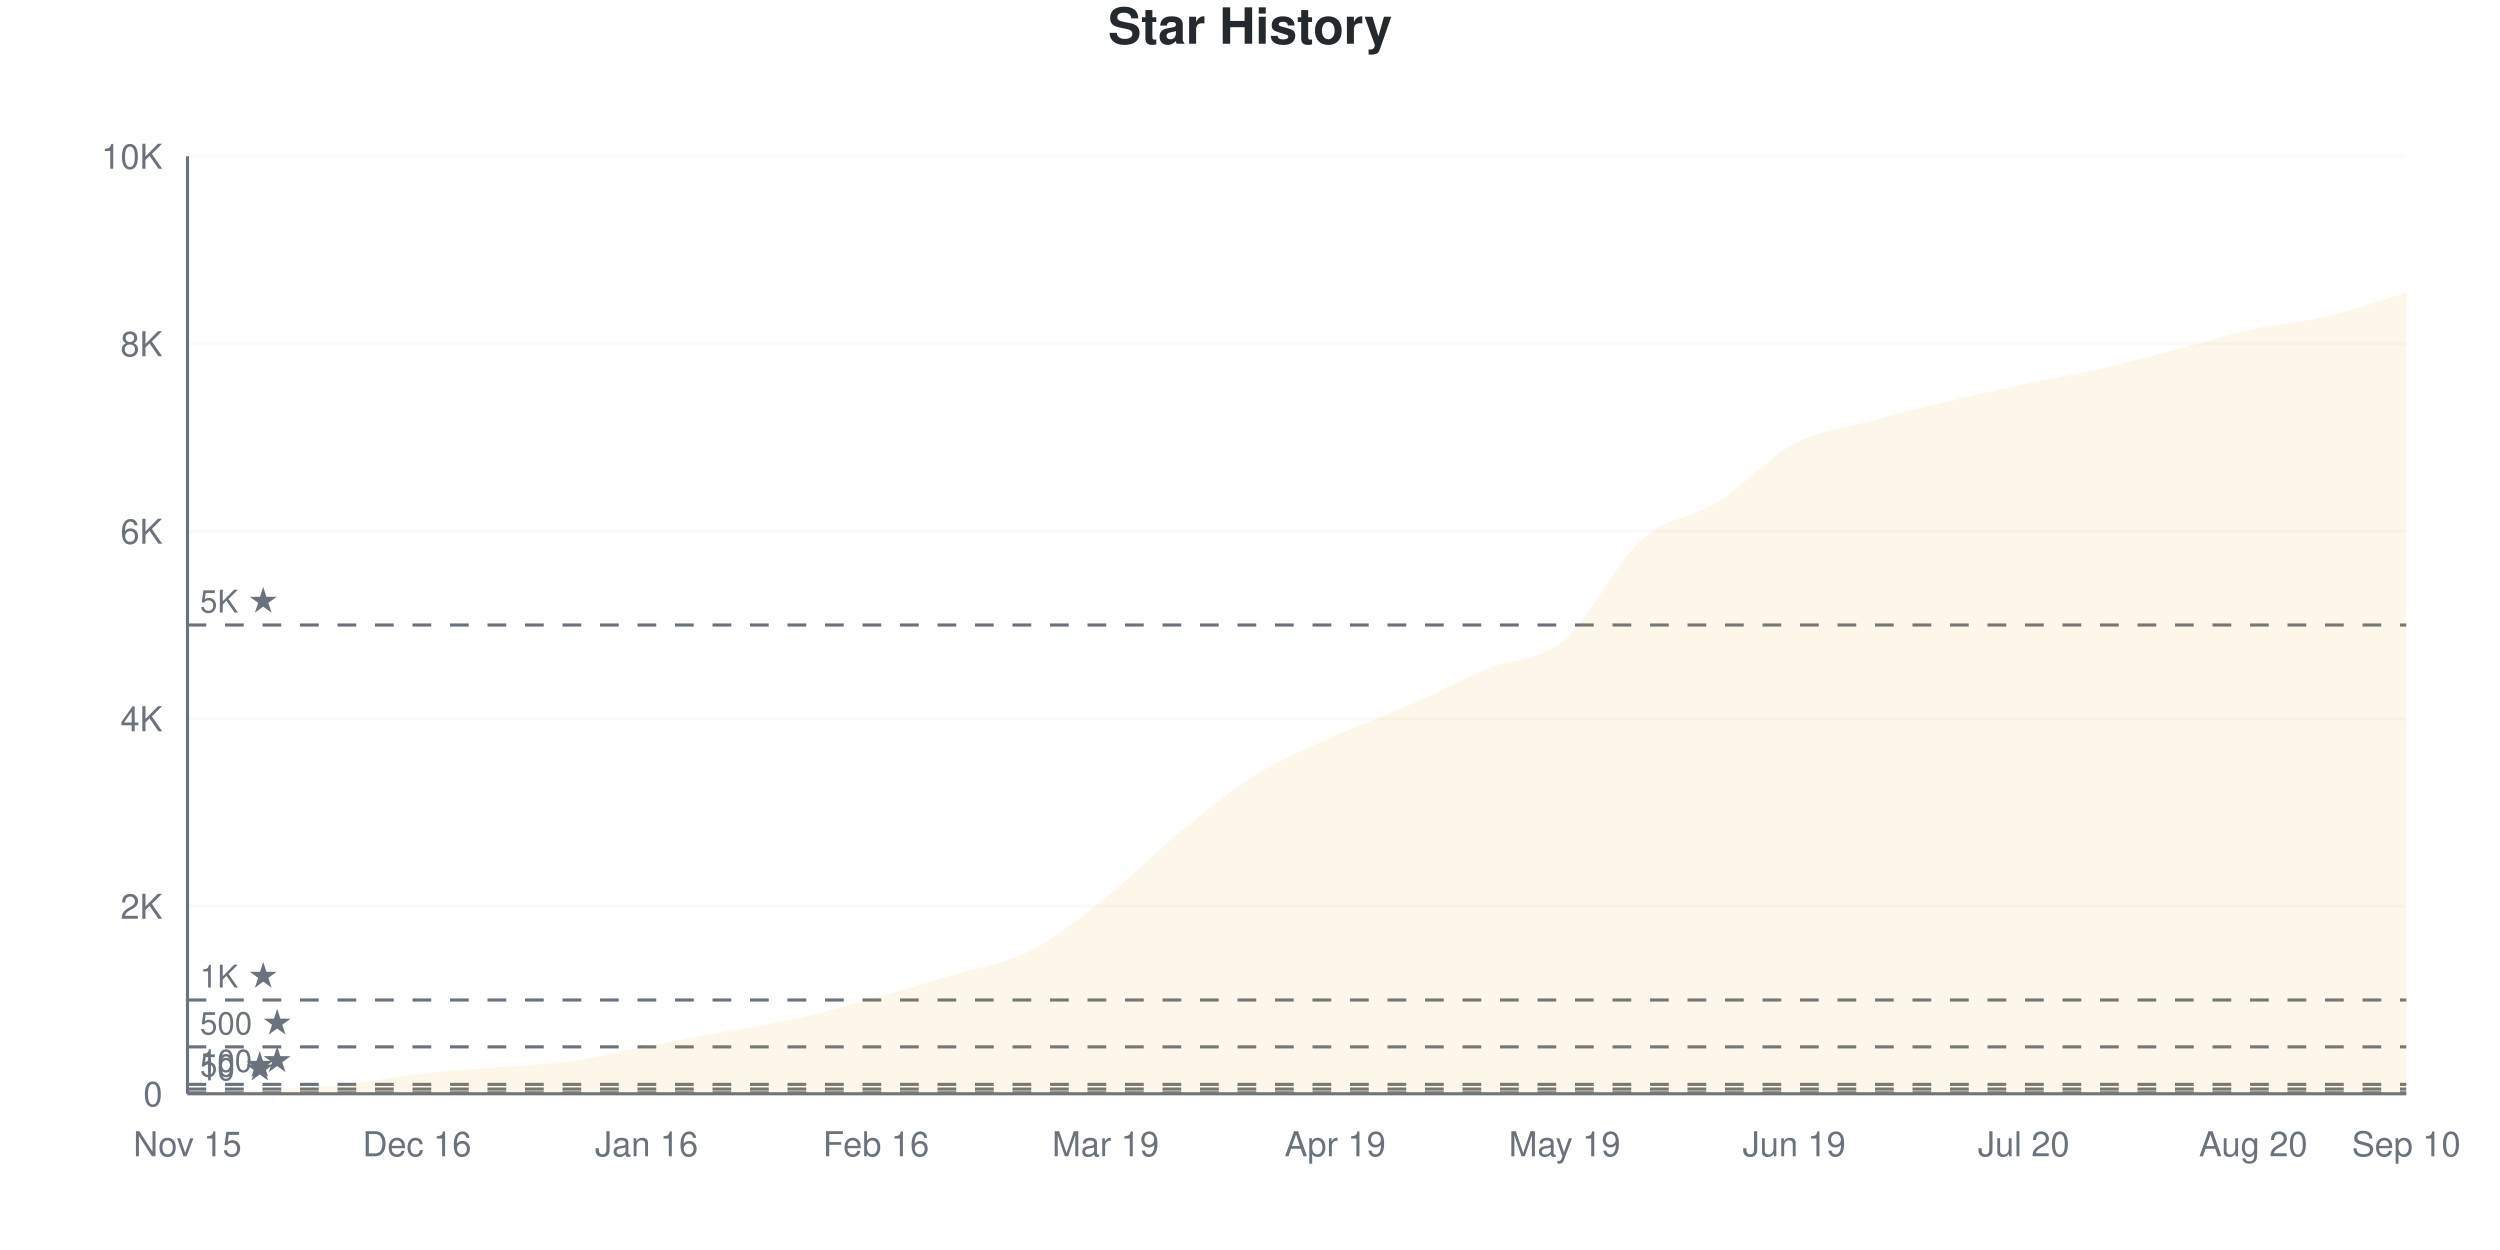
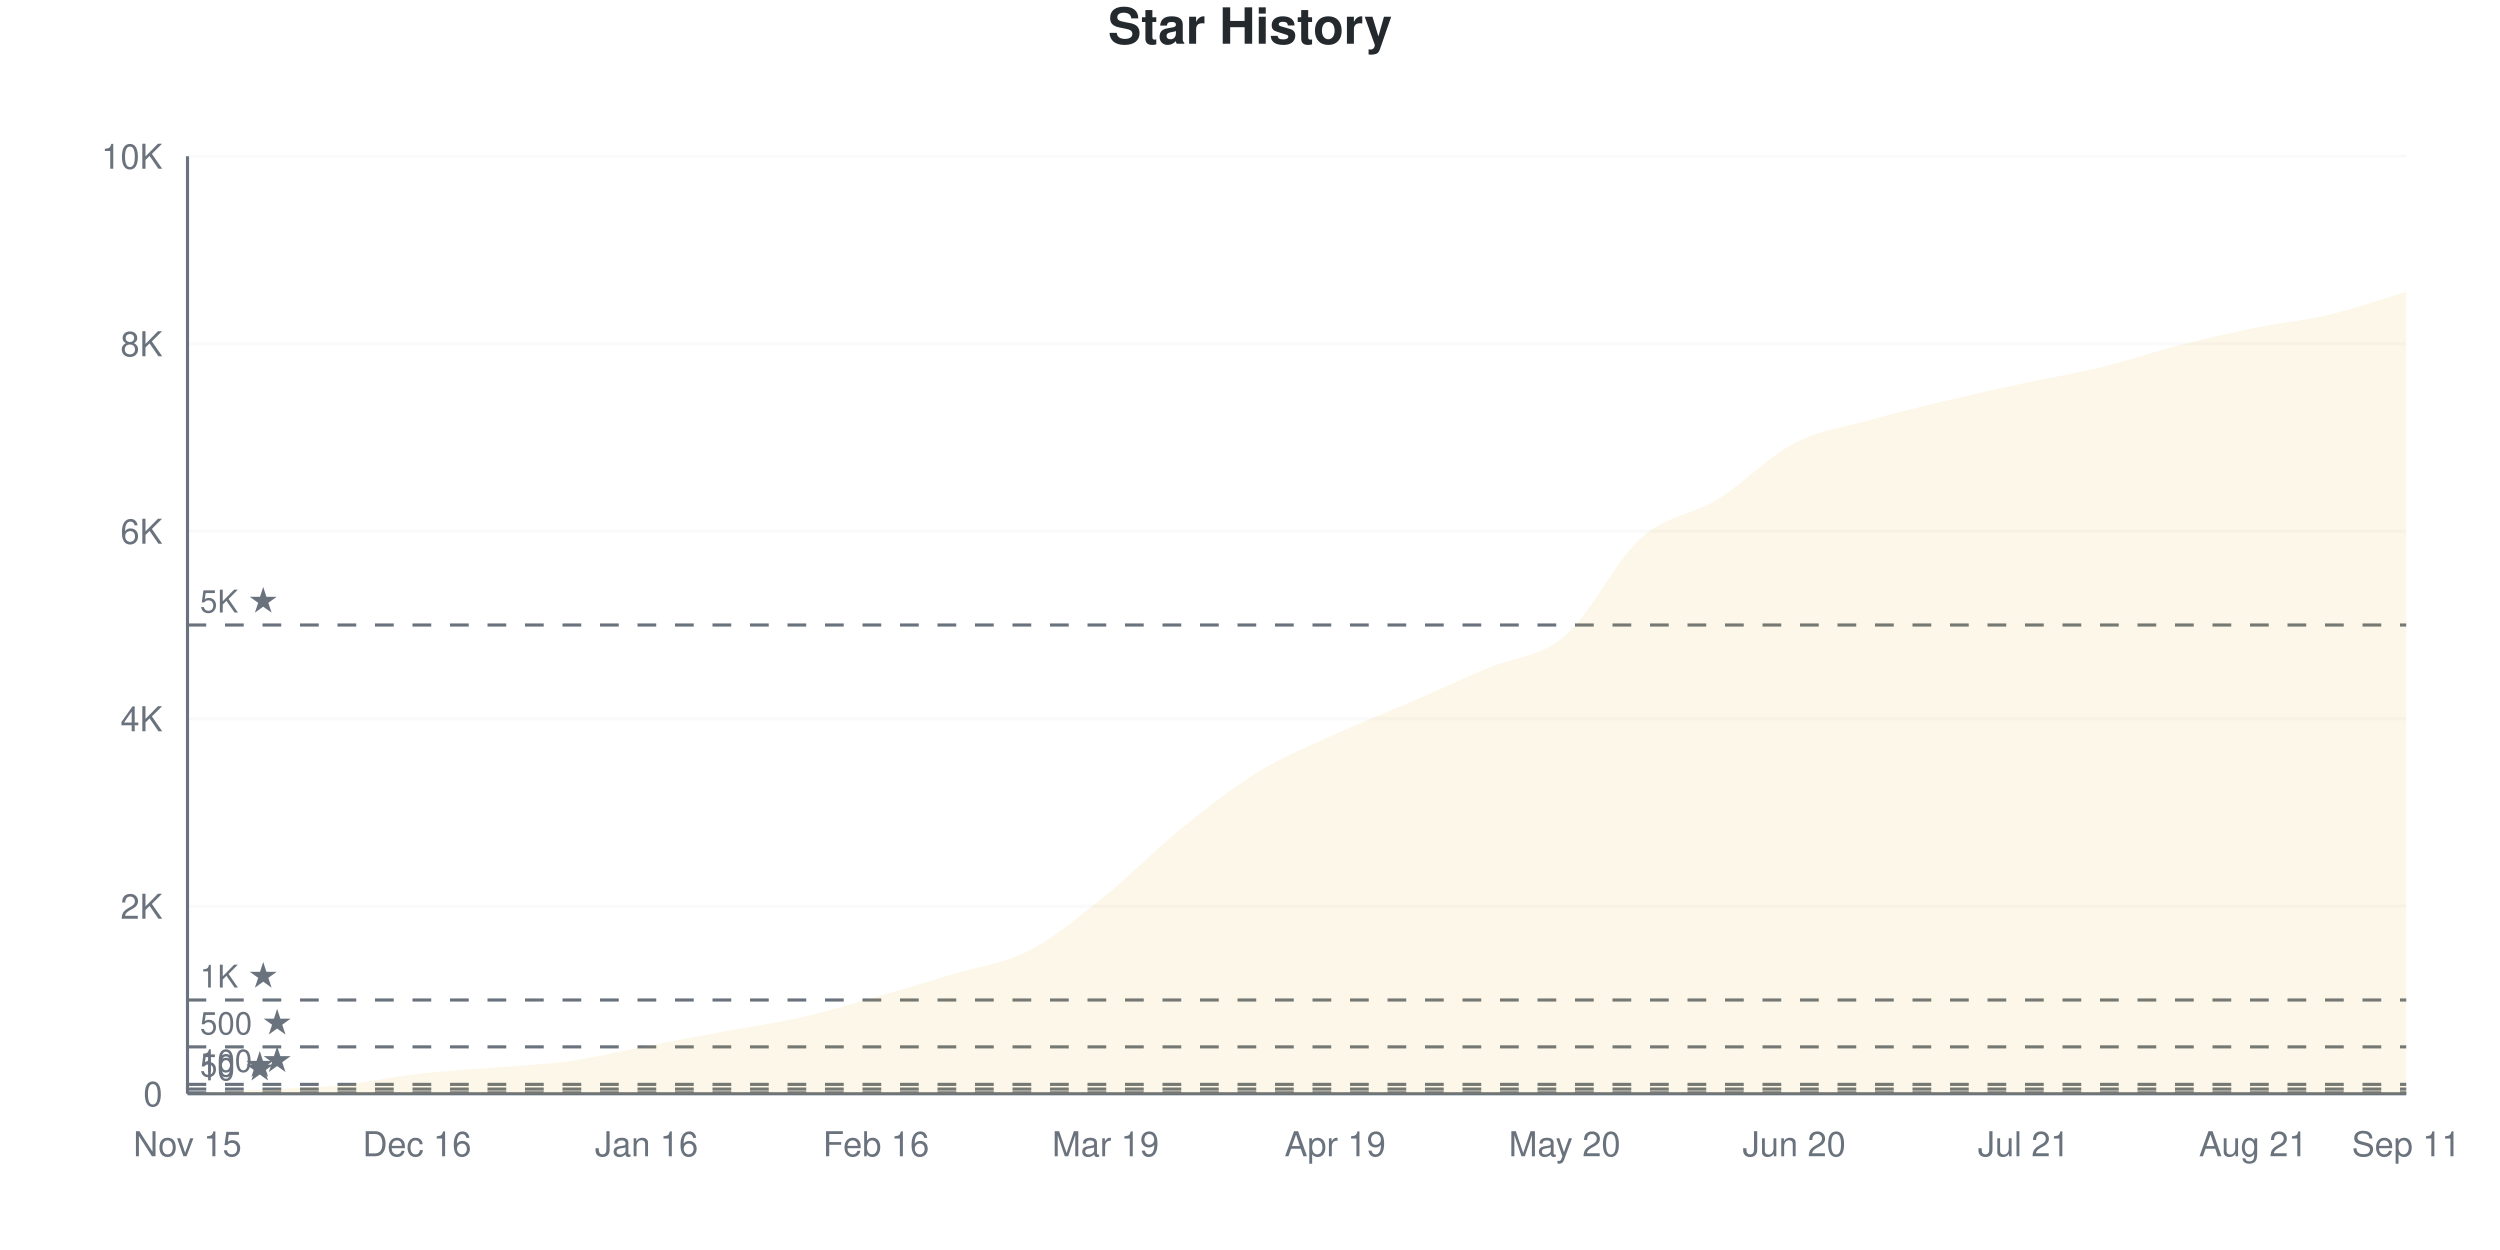
<svg xmlns="http://www.w3.org/2000/svg" viewBox="0 0 800 400" width="800" height="400">
  <style>
    @keyframes drawLine {
      to { stroke-dashoffset: 0; }
    }
    @keyframes fadeInPoint {
      from { opacity: 0; }
      to { opacity: 1; }
    }
    .data-line-0 {
      stroke-dasharray: 1162;
      stroke-dashoffset: 1162;
      animation: drawLine 2s ease-out forwards;
    }
    .data-point {
      opacity: 0;
      animation: fadeInPoint 0.5s ease-out forwards;
    }
    .chart-bg { fill: #fff; }
    .chart-text { fill: #24292e; }
    .chart-muted { fill: #6a737d; }
    .chart-grid { stroke: #eee; }
    .chart-axis { stroke: #6a737d; }
    @media (prefers-color-scheme: dark) {
      .chart-bg { fill: #0d1117; }
      .chart-text { fill: #e6edf3; }
      .chart-muted { fill: #8b949e; }
      .chart-grid { stroke: #21262d; }
      .chart-axis { stroke: #8b949e; }
    }
  </style>
  <rect width="800" height="400" class="chart-bg" />
  <text x="400" y="14" text-anchor="middle" class="chart-text" font-size="16" font-weight="bold" font-family="-apple-system, BlinkMacSystemFont, 'Segoe UI', Helvetica, Arial, sans-serif">Star History</text>
  <g class="grid">
    <line x1="60" y1="350" x2="770" y2="350" class="chart-grid" stroke-opacity="0.3" />
    <text x="52" y="354" text-anchor="end" class="chart-muted" font-size="11" font-family="-apple-system, BlinkMacSystemFont, 'Segoe UI', Helvetica, Arial, sans-serif">0</text>
    <line x1="60" y1="290" x2="770" y2="290" class="chart-grid" stroke-opacity="0.3" />
    <text x="52" y="294" text-anchor="end" class="chart-muted" font-size="11" font-family="-apple-system, BlinkMacSystemFont, 'Segoe UI', Helvetica, Arial, sans-serif">2K</text>
    <line x1="60" y1="230" x2="770" y2="230" class="chart-grid" stroke-opacity="0.3" />
    <text x="52" y="234" text-anchor="end" class="chart-muted" font-size="11" font-family="-apple-system, BlinkMacSystemFont, 'Segoe UI', Helvetica, Arial, sans-serif">4K</text>
    <line x1="60" y1="170" x2="770" y2="170" class="chart-grid" stroke-opacity="0.3" />
    <text x="52" y="174" text-anchor="end" class="chart-muted" font-size="11" font-family="-apple-system, BlinkMacSystemFont, 'Segoe UI', Helvetica, Arial, sans-serif">6K</text>
    <line x1="60" y1="110" x2="770" y2="110" class="chart-grid" stroke-opacity="0.3" />
    <text x="52" y="114" text-anchor="end" class="chart-muted" font-size="11" font-family="-apple-system, BlinkMacSystemFont, 'Segoe UI', Helvetica, Arial, sans-serif">8K</text>
    <line x1="60" y1="50" x2="770" y2="50" class="chart-grid" stroke-opacity="0.3" />
    <text x="52" y="54" text-anchor="end" class="chart-muted" font-size="11" font-family="-apple-system, BlinkMacSystemFont, 'Segoe UI', Helvetica, Arial, sans-serif">10K</text>
  </g>
  <g class="milestones">
    <line x1="60" y1="349.7" x2="770" y2="349.7" class="chart-axis" stroke-width="1" stroke-dasharray="6,6" />
    <text x="64" y="345.7" class="chart-muted" font-size="10" font-family="-apple-system, BlinkMacSystemFont, 'Segoe UI', Helvetica, Arial, sans-serif">10 ★</text>
    <line x1="60" y1="348.5" x2="770" y2="348.5" class="chart-axis" stroke-width="1" stroke-dasharray="6,6" />
    <text x="64" y="344.5" class="chart-muted" font-size="10" font-family="-apple-system, BlinkMacSystemFont, 'Segoe UI', Helvetica, Arial, sans-serif">50 ★</text>
    <line x1="60" y1="347" x2="770" y2="347" class="chart-axis" stroke-width="1" stroke-dasharray="6,6" />
    <text x="64" y="343" class="chart-muted" font-size="10" font-family="-apple-system, BlinkMacSystemFont, 'Segoe UI', Helvetica, Arial, sans-serif">100 ★</text>
    <line x1="60" y1="335" x2="770" y2="335" class="chart-axis" stroke-width="1" stroke-dasharray="6,6" />
    <text x="64" y="331" class="chart-muted" font-size="10" font-family="-apple-system, BlinkMacSystemFont, 'Segoe UI', Helvetica, Arial, sans-serif">500 ★</text>
    <line x1="60" y1="320" x2="770" y2="320" class="chart-axis" stroke-width="1" stroke-dasharray="6,6" />
    <text x="64" y="316" class="chart-muted" font-size="10" font-family="-apple-system, BlinkMacSystemFont, 'Segoe UI', Helvetica, Arial, sans-serif">1K ★</text>
    <line x1="60" y1="200" x2="770" y2="200" class="chart-axis" stroke-width="1" stroke-dasharray="6,6" />
    <text x="64" y="196" class="chart-muted" font-size="10" font-family="-apple-system, BlinkMacSystemFont, 'Segoe UI', Helvetica, Arial, sans-serif">5K ★</text>
  </g>
  <g class="x-axis">
    <text x="60" y="370" text-anchor="middle" class="chart-muted" font-size="11" font-family="-apple-system, BlinkMacSystemFont, 'Segoe UI', Helvetica, Arial, sans-serif">Nov 15</text>
    <text x="133.448" y="370" text-anchor="middle" class="chart-muted" font-size="11" font-family="-apple-system, BlinkMacSystemFont, 'Segoe UI', Helvetica, Arial, sans-serif">Dec 16</text>
    <text x="206.897" y="370" text-anchor="middle" class="chart-muted" font-size="11" font-family="-apple-system, BlinkMacSystemFont, 'Segoe UI', Helvetica, Arial, sans-serif">Jan 16</text>
    <text x="280.345" y="370" text-anchor="middle" class="chart-muted" font-size="11" font-family="-apple-system, BlinkMacSystemFont, 'Segoe UI', Helvetica, Arial, sans-serif">Feb 16</text>
    <text x="353.793" y="370" text-anchor="middle" class="chart-muted" font-size="11" font-family="-apple-system, BlinkMacSystemFont, 'Segoe UI', Helvetica, Arial, sans-serif">Mar 19</text>
    <text x="427.241" y="370" text-anchor="middle" class="chart-muted" font-size="11" font-family="-apple-system, BlinkMacSystemFont, 'Segoe UI', Helvetica, Arial, sans-serif">Apr 19</text>
-     <text x="500.69" y="370" text-anchor="middle" class="chart-muted" font-size="11" font-family="-apple-system, BlinkMacSystemFont, 'Segoe UI', Helvetica, Arial, sans-serif">May 19</text>
-     <text x="574.138" y="370" text-anchor="middle" class="chart-muted" font-size="11" font-family="-apple-system, BlinkMacSystemFont, 'Segoe UI', Helvetica, Arial, sans-serif">Jun 19</text>
-     <text x="647.586" y="370" text-anchor="middle" class="chart-muted" font-size="11" font-family="-apple-system, BlinkMacSystemFont, 'Segoe UI', Helvetica, Arial, sans-serif">Jul 20</text>
-     <text x="721.034" y="370" text-anchor="middle" class="chart-muted" font-size="11" font-family="-apple-system, BlinkMacSystemFont, 'Segoe UI', Helvetica, Arial, sans-serif">Aug 20</text>
-     <text x="770" y="370" text-anchor="middle" class="chart-muted" font-size="11" font-family="-apple-system, BlinkMacSystemFont, 'Segoe UI', Helvetica, Arial, sans-serif">Sep 10</text>
+     <text x="500.69" y="370" text-anchor="middle" class="chart-muted" font-size="11" font-family="-apple-system, BlinkMacSystemFont, 'Segoe UI', Helvetica, Arial, sans-serif">May 20</text>
+     <text x="574.138" y="370" text-anchor="middle" class="chart-muted" font-size="11" font-family="-apple-system, BlinkMacSystemFont, 'Segoe UI', Helvetica, Arial, sans-serif">Jun 20</text>
+     <text x="647.586" y="370" text-anchor="middle" class="chart-muted" font-size="11" font-family="-apple-system, BlinkMacSystemFont, 'Segoe UI', Helvetica, Arial, sans-serif">Jul 21</text>
+     <text x="721.034" y="370" text-anchor="middle" class="chart-muted" font-size="11" font-family="-apple-system, BlinkMacSystemFont, 'Segoe UI', Helvetica, Arial, sans-serif">Aug 21</text>
+     <text x="770" y="370" text-anchor="middle" class="chart-muted" font-size="11" font-family="-apple-system, BlinkMacSystemFont, 'Segoe UI', Helvetica, Arial, sans-serif">Sep 11</text>
  </g>
  <line x1="60" y1="50" x2="60" y2="350" class="chart-axis" stroke-width="1" />
  <line x1="60" y1="350" x2="770" y2="350" class="chart-axis" stroke-width="1" />
-   <path d="M60,350 L60,349.97 C68.161,349.53 76.322,349.1 84.483,348.65 C92.644,348.2 100.805,348.1 108.966,347.27 C117.126,346.44 125.287,344.61 133.448,343.67 C141.609,342.73 149.77,342.315 157.931,341.63 C166.092,340.945 174.253,340.7 182.414,339.56 C190.575,338.42 198.736,336.35 206.897,334.79 C215.057,333.23 223.218,331.71 231.379,330.2 C239.54,328.69 247.701,327.555 255.862,325.73 C264.023,323.905 272.184,321.53 280.345,319.25 C288.506,316.97 296.667,314.525 304.828,312.05 C312.989,309.575 321.149,308.525 329.31,304.4 C337.471,300.275 345.632,293.76 353.793,287.3 C361.954,280.84 370.115,272.295 378.276,265.64 C386.437,258.985 394.598,252.405 402.759,247.37 C410.92,242.335 419.08,239.11 427.241,235.43 C435.402,231.75 443.563,228.88 451.724,225.29 C459.885,221.7 468.046,217.315 476.207,213.89 C484.368,210.465 492.529,211.585 500.69,204.74 C508.851,197.895 517.011,180.165 525.172,172.82 C533.333,165.475 541.494,165.805 549.655,160.67 C557.816,155.535 565.977,146.335 574.138,142.01 C582.299,137.685 590.46,136.975 598.621,134.72 C606.782,132.465 614.943,130.44 623.103,128.48 C631.264,126.52 639.425,124.695 647.586,122.96 C655.747,121.225 663.908,119.935 672.069,118.07 C680.23,116.205 688.391,113.9 696.552,111.77 C704.713,109.64 712.874,107.08 721.034,105.29 C729.195,103.5 737.356,102.96 745.517,101.03 C753.678,99.1 761.839,96.15 770,93.71 L770,350 L60,350 Z" fill="#dfb317" fill-opacity="0.1" />
-   <path d="M60,350 L60,349.97 C68.161,349.53 76.322,349.1 84.483,348.65 C92.644,348.2 100.805,348.1 108.966,347.27 C117.126,346.44 125.287,344.61 133.448,343.67 C141.609,342.73 149.77,342.315 157.931,341.63 C166.092,340.945 174.253,340.7 182.414,339.56 C190.575,338.42 198.736,336.35 206.897,334.79 C215.057,333.23 223.218,331.71 231.379,330.2 C239.54,328.69 247.701,327.555 255.862,325.73 C264.023,323.905 272.184,321.53 280.345,319.25 C288.506,316.97 296.667,314.525 304.828,312.05 C312.989,309.575 321.149,308.525 329.31,304.4 C337.471,300.275 345.632,293.76 353.793,287.3 C361.954,280.84 370.115,272.295 378.276,265.64 C386.437,258.985 394.598,252.405 402.759,247.37 C410.92,242.335 419.08,239.11 427.241,235.43 C435.402,231.75 443.563,228.88 451.724,225.29 C459.885,221.7 468.046,217.315 476.207,213.89 C484.368,210.465 492.529,211.585 500.69,204.74 C508.851,197.895 517.011,180.165 525.172,172.82 C533.333,165.475 541.494,165.805 549.655,160.67 C557.816,155.535 565.977,146.335 574.138,142.01 C582.299,137.685 590.46,136.975 598.621,134.72 C606.782,132.465 614.943,130.44 623.103,128.48 C631.264,126.52 639.425,124.695 647.586,122.96 C655.747,121.225 663.908,119.935 672.069,118.07 C680.23,116.205 688.391,113.9 696.552,111.77 C704.713,109.64 712.874,107.08 721.034,105.29 C729.195,103.5 737.356,102.96 745.517,101.03 C753.678,99.1 761.839,96.15 770,93.71" fill="none" stroke="#dfb317" stroke-width="2.5" class="data-line-0" />
+   <path d="M60,350 L60,349.97 C68.161,349.53 76.322,349.1 84.483,348.65 C92.644,348.2 100.805,348.1 108.966,347.27 C117.126,346.44 125.287,344.61 133.448,343.67 C141.609,342.73 149.77,342.32 157.931,341.63 C166.092,340.94 174.253,340.675 182.414,339.53 C190.575,338.385 198.736,336.33 206.897,334.76 C215.057,333.19 223.218,331.625 231.379,330.11 C239.54,328.595 247.701,327.515 255.862,325.67 C264.023,323.825 272.184,321.36 280.345,319.04 C288.506,316.72 296.667,314.225 304.828,311.75 C312.989,309.275 321.149,308.4 329.31,304.19 C337.471,299.98 345.632,293.035 353.793,286.49 C361.954,279.945 370.115,271.515 378.276,264.92 C386.437,258.325 394.598,251.915 402.759,246.92 C410.92,241.925 419.08,238.685 427.241,234.95 C435.402,231.215 443.563,228.05 451.724,224.51 C459.885,220.97 468.046,217.2 476.207,213.71 C484.368,210.22 492.529,210.505 500.69,203.57 C508.851,196.635 517.011,179.395 525.172,172.1 C533.333,164.805 541.494,164.84 549.655,159.8 C557.816,154.76 565.977,146.105 574.138,141.86 C582.299,137.615 590.46,136.615 598.621,134.33 C606.782,132.045 614.943,130.1 623.103,128.15 C631.264,126.2 639.425,124.39 647.586,122.63 C655.747,120.87 663.908,119.58 672.069,117.59 C680.23,115.6 688.391,112.785 696.552,110.69 C704.713,108.595 712.874,106.69 721.034,105.02 C729.195,103.35 737.356,102.61 745.517,100.67 C753.678,98.73 761.839,95.81 770,93.38 L770,350 L60,350 Z" fill="#dfb317" fill-opacity="0.1" />
+   <path d="M60,350 L60,349.97 C68.161,349.53 76.322,349.1 84.483,348.65 C92.644,348.2 100.805,348.1 108.966,347.27 C117.126,346.44 125.287,344.61 133.448,343.67 C141.609,342.73 149.77,342.32 157.931,341.63 C166.092,340.94 174.253,340.675 182.414,339.53 C190.575,338.385 198.736,336.33 206.897,334.76 C215.057,333.19 223.218,331.625 231.379,330.11 C239.54,328.595 247.701,327.515 255.862,325.67 C264.023,323.825 272.184,321.36 280.345,319.04 C288.506,316.72 296.667,314.225 304.828,311.75 C312.989,309.275 321.149,308.4 329.31,304.19 C337.471,299.98 345.632,293.035 353.793,286.49 C361.954,279.945 370.115,271.515 378.276,264.92 C386.437,258.325 394.598,251.915 402.759,246.92 C410.92,241.925 419.08,238.685 427.241,234.95 C435.402,231.215 443.563,228.05 451.724,224.51 C459.885,220.97 468.046,217.2 476.207,213.71 C484.368,210.22 492.529,210.505 500.69,203.57 C508.851,196.635 517.011,179.395 525.172,172.1 C533.333,164.805 541.494,164.84 549.655,159.8 C557.816,154.76 565.977,146.105 574.138,141.86 C582.299,137.615 590.46,136.615 598.621,134.33 C606.782,132.045 614.943,130.1 623.103,128.15 C631.264,126.2 639.425,124.39 647.586,122.63 C655.747,120.87 663.908,119.58 672.069,117.59 C680.23,115.6 688.391,112.785 696.552,110.69 C704.713,108.595 712.874,106.69 721.034,105.02 C729.195,103.35 737.356,102.61 745.517,100.67 C753.678,98.73 761.839,95.81 770,93.38" fill="none" stroke="#dfb317" stroke-width="2.5" class="data-line-0" />
  <g class="points">
    <circle cx="60" cy="349.97" r="4" fill="#dfb317" class="data-point" style="animation-delay: 1.50s" />
    <circle cx="84.483" cy="348.65" r="4" fill="#dfb317" class="data-point" style="animation-delay: 1.55s" />
    <circle cx="108.966" cy="347.27" r="4" fill="#dfb317" class="data-point" style="animation-delay: 1.60s" />
    <circle cx="133.448" cy="343.67" r="4" fill="#dfb317" class="data-point" style="animation-delay: 1.65s" />
    <circle cx="157.931" cy="341.63" r="4" fill="#dfb317" class="data-point" style="animation-delay: 1.70s" />
-     <circle cx="182.414" cy="339.56" r="4" fill="#dfb317" class="data-point" style="animation-delay: 1.75s" />
-     <circle cx="206.897" cy="334.79" r="4" fill="#dfb317" class="data-point" style="animation-delay: 1.80s" />
-     <circle cx="231.379" cy="330.2" r="4" fill="#dfb317" class="data-point" style="animation-delay: 1.85s" />
-     <circle cx="255.862" cy="325.73" r="4" fill="#dfb317" class="data-point" style="animation-delay: 1.90s" />
-     <circle cx="280.345" cy="319.25" r="4" fill="#dfb317" class="data-point" style="animation-delay: 1.95s" />
-     <circle cx="304.828" cy="312.05" r="4" fill="#dfb317" class="data-point" style="animation-delay: 2.00s" />
-     <circle cx="329.31" cy="304.4" r="4" fill="#dfb317" class="data-point" style="animation-delay: 2.05s" />
-     <circle cx="353.793" cy="287.3" r="4" fill="#dfb317" class="data-point" style="animation-delay: 2.10s" />
-     <circle cx="378.276" cy="265.64" r="4" fill="#dfb317" class="data-point" style="animation-delay: 2.15s" />
-     <circle cx="402.759" cy="247.37" r="4" fill="#dfb317" class="data-point" style="animation-delay: 2.20s" />
-     <circle cx="427.241" cy="235.43" r="4" fill="#dfb317" class="data-point" style="animation-delay: 2.25s" />
-     <circle cx="451.724" cy="225.29" r="4" fill="#dfb317" class="data-point" style="animation-delay: 2.30s" />
-     <circle cx="476.207" cy="213.89" r="4" fill="#dfb317" class="data-point" style="animation-delay: 2.35s" />
-     <circle cx="500.69" cy="204.74" r="4" fill="#dfb317" class="data-point" style="animation-delay: 2.40s" />
-     <circle cx="525.172" cy="172.82" r="4" fill="#dfb317" class="data-point" style="animation-delay: 2.45s" />
-     <circle cx="549.655" cy="160.67" r="4" fill="#dfb317" class="data-point" style="animation-delay: 2.50s" />
-     <circle cx="574.138" cy="142.01" r="4" fill="#dfb317" class="data-point" style="animation-delay: 2.55s" />
-     <circle cx="598.621" cy="134.72" r="4" fill="#dfb317" class="data-point" style="animation-delay: 2.60s" />
-     <circle cx="623.103" cy="128.48" r="4" fill="#dfb317" class="data-point" style="animation-delay: 2.65s" />
-     <circle cx="647.586" cy="122.96" r="4" fill="#dfb317" class="data-point" style="animation-delay: 2.70s" />
-     <circle cx="672.069" cy="118.07" r="4" fill="#dfb317" class="data-point" style="animation-delay: 2.75s" />
-     <circle cx="696.552" cy="111.77" r="4" fill="#dfb317" class="data-point" style="animation-delay: 2.80s" />
-     <circle cx="721.034" cy="105.29" r="4" fill="#dfb317" class="data-point" style="animation-delay: 2.85s" />
-     <circle cx="745.517" cy="101.03" r="4" fill="#dfb317" class="data-point" style="animation-delay: 2.90s" />
-     <circle cx="770" cy="93.71" r="4" fill="#dfb317" class="data-point" style="animation-delay: 2.95s" />
+     <circle cx="182.414" cy="339.53" r="4" fill="#dfb317" class="data-point" style="animation-delay: 1.75s" />
+     <circle cx="206.897" cy="334.76" r="4" fill="#dfb317" class="data-point" style="animation-delay: 1.80s" />
+     <circle cx="231.379" cy="330.11" r="4" fill="#dfb317" class="data-point" style="animation-delay: 1.85s" />
+     <circle cx="255.862" cy="325.67" r="4" fill="#dfb317" class="data-point" style="animation-delay: 1.90s" />
+     <circle cx="280.345" cy="319.04" r="4" fill="#dfb317" class="data-point" style="animation-delay: 1.95s" />
+     <circle cx="304.828" cy="311.75" r="4" fill="#dfb317" class="data-point" style="animation-delay: 2.00s" />
+     <circle cx="329.31" cy="304.19" r="4" fill="#dfb317" class="data-point" style="animation-delay: 2.05s" />
+     <circle cx="353.793" cy="286.49" r="4" fill="#dfb317" class="data-point" style="animation-delay: 2.10s" />
+     <circle cx="378.276" cy="264.92" r="4" fill="#dfb317" class="data-point" style="animation-delay: 2.15s" />
+     <circle cx="402.759" cy="246.92" r="4" fill="#dfb317" class="data-point" style="animation-delay: 2.20s" />
+     <circle cx="427.241" cy="234.95" r="4" fill="#dfb317" class="data-point" style="animation-delay: 2.25s" />
+     <circle cx="451.724" cy="224.51" r="4" fill="#dfb317" class="data-point" style="animation-delay: 2.30s" />
+     <circle cx="476.207" cy="213.71" r="4" fill="#dfb317" class="data-point" style="animation-delay: 2.35s" />
+     <circle cx="500.69" cy="203.57" r="4" fill="#dfb317" class="data-point" style="animation-delay: 2.40s" />
+     <circle cx="525.172" cy="172.1" r="4" fill="#dfb317" class="data-point" style="animation-delay: 2.45s" />
+     <circle cx="549.655" cy="159.8" r="4" fill="#dfb317" class="data-point" style="animation-delay: 2.50s" />
+     <circle cx="574.138" cy="141.86" r="4" fill="#dfb317" class="data-point" style="animation-delay: 2.55s" />
+     <circle cx="598.621" cy="134.33" r="4" fill="#dfb317" class="data-point" style="animation-delay: 2.60s" />
+     <circle cx="623.103" cy="128.15" r="4" fill="#dfb317" class="data-point" style="animation-delay: 2.65s" />
+     <circle cx="647.586" cy="122.63" r="4" fill="#dfb317" class="data-point" style="animation-delay: 2.70s" />
+     <circle cx="672.069" cy="117.59" r="4" fill="#dfb317" class="data-point" style="animation-delay: 2.75s" />
+     <circle cx="696.552" cy="110.69" r="4" fill="#dfb317" class="data-point" style="animation-delay: 2.80s" />
+     <circle cx="721.034" cy="105.02" r="4" fill="#dfb317" class="data-point" style="animation-delay: 2.85s" />
+     <circle cx="745.517" cy="100.67" r="4" fill="#dfb317" class="data-point" style="animation-delay: 2.90s" />
+     <circle cx="770" cy="93.38" r="4" fill="#dfb317" class="data-point" style="animation-delay: 2.95s" />
  </g>
</svg>
